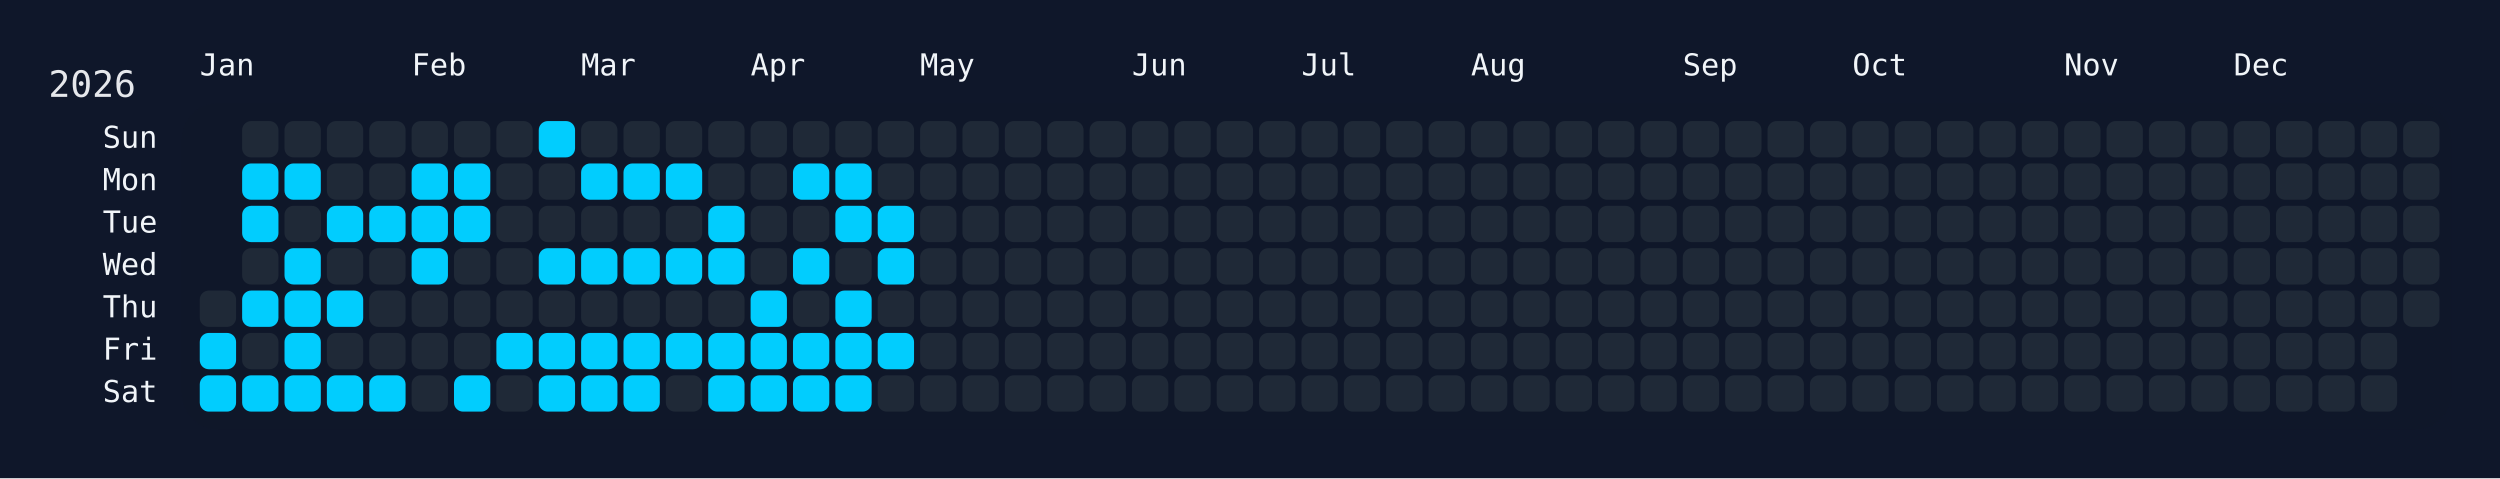
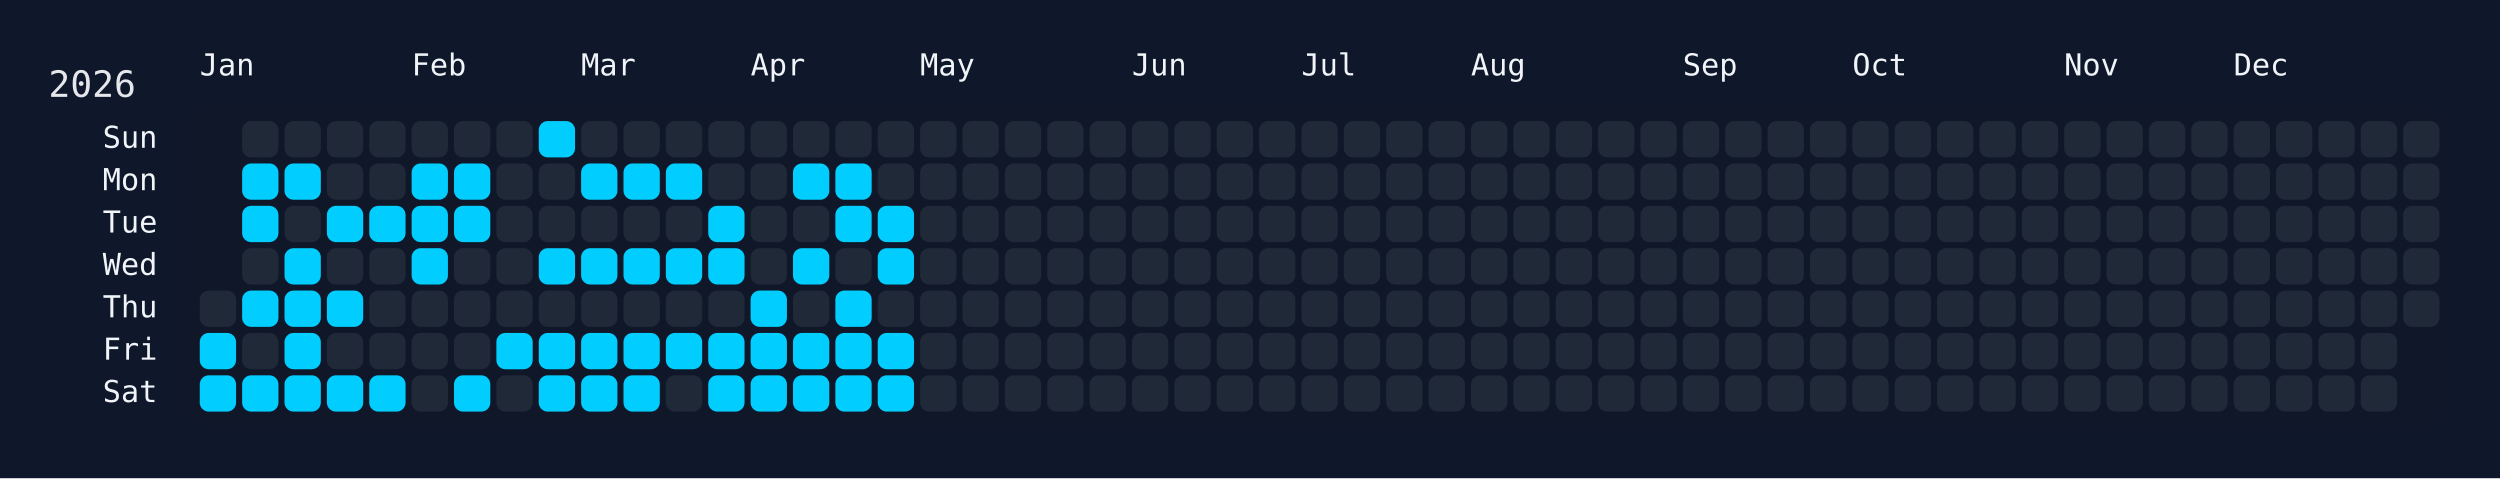
<svg xmlns="http://www.w3.org/2000/svg" width="826" height="158" viewBox="0 0 826 158">
  <rect width="826" height="158" fill="#0f172a" />
  <rect x="60" y="34" width="750" height="108" rx="12" ry="12" fill="rgba(15, 23, 42, 0.8)" />
  <text x="16" y="32" font-size="12" fill="#e5e7eb" font-family="JetBrains Mono, ui-monospace, SFMono-Regular, Menlo, Monaco, Consolas, monospace">2026</text>
  <text x="66" y="18" font-size="10" fill="#f1f5f9" font-family="JetBrains Mono, ui-monospace, SFMono-Regular, Menlo, Monaco, Consolas, monospace" dominant-baseline="hanging">Jan</text>
  <text x="136" y="18" font-size="10" fill="#f1f5f9" font-family="JetBrains Mono, ui-monospace, SFMono-Regular, Menlo, Monaco, Consolas, monospace" dominant-baseline="hanging">Feb</text>
  <text x="192" y="18" font-size="10" fill="#f1f5f9" font-family="JetBrains Mono, ui-monospace, SFMono-Regular, Menlo, Monaco, Consolas, monospace" dominant-baseline="hanging">Mar</text>
  <text x="248" y="18" font-size="10" fill="#f1f5f9" font-family="JetBrains Mono, ui-monospace, SFMono-Regular, Menlo, Monaco, Consolas, monospace" dominant-baseline="hanging">Apr</text>
  <text x="304" y="18" font-size="10" fill="#f1f5f9" font-family="JetBrains Mono, ui-monospace, SFMono-Regular, Menlo, Monaco, Consolas, monospace" dominant-baseline="hanging">May</text>
  <text x="374" y="18" font-size="10" fill="#f1f5f9" font-family="JetBrains Mono, ui-monospace, SFMono-Regular, Menlo, Monaco, Consolas, monospace" dominant-baseline="hanging">Jun</text>
  <text x="430" y="18" font-size="10" fill="#f1f5f9" font-family="JetBrains Mono, ui-monospace, SFMono-Regular, Menlo, Monaco, Consolas, monospace" dominant-baseline="hanging">Jul</text>
  <text x="486" y="18" font-size="10" fill="#f1f5f9" font-family="JetBrains Mono, ui-monospace, SFMono-Regular, Menlo, Monaco, Consolas, monospace" dominant-baseline="hanging">Aug</text>
  <text x="556" y="18" font-size="10" fill="#f1f5f9" font-family="JetBrains Mono, ui-monospace, SFMono-Regular, Menlo, Monaco, Consolas, monospace" dominant-baseline="hanging">Sep</text>
  <text x="612" y="18" font-size="10" fill="#f1f5f9" font-family="JetBrains Mono, ui-monospace, SFMono-Regular, Menlo, Monaco, Consolas, monospace" dominant-baseline="hanging">Oct</text>
  <text x="682" y="18" font-size="10" fill="#f1f5f9" font-family="JetBrains Mono, ui-monospace, SFMono-Regular, Menlo, Monaco, Consolas, monospace" dominant-baseline="hanging">Nov</text>
  <text x="738" y="18" font-size="10" fill="#f1f5f9" font-family="JetBrains Mono, ui-monospace, SFMono-Regular, Menlo, Monaco, Consolas, monospace" dominant-baseline="hanging">Dec</text>
  <text x="52" y="46.0" font-size="10" fill="#f1f5f9" font-family="JetBrains Mono, ui-monospace, SFMono-Regular, Menlo, Monaco, Consolas, monospace" text-anchor="end" dominant-baseline="middle">Sun</text>
  <text x="52" y="60.0" font-size="10" fill="#f1f5f9" font-family="JetBrains Mono, ui-monospace, SFMono-Regular, Menlo, Monaco, Consolas, monospace" text-anchor="end" dominant-baseline="middle">Mon</text>
  <text x="52" y="74.0" font-size="10" fill="#f1f5f9" font-family="JetBrains Mono, ui-monospace, SFMono-Regular, Menlo, Monaco, Consolas, monospace" text-anchor="end" dominant-baseline="middle">Tue</text>
  <text x="52" y="88.0" font-size="10" fill="#f1f5f9" font-family="JetBrains Mono, ui-monospace, SFMono-Regular, Menlo, Monaco, Consolas, monospace" text-anchor="end" dominant-baseline="middle">Wed</text>
  <text x="52" y="102.0" font-size="10" fill="#f1f5f9" font-family="JetBrains Mono, ui-monospace, SFMono-Regular, Menlo, Monaco, Consolas, monospace" text-anchor="end" dominant-baseline="middle">Thu</text>
  <text x="52" y="116.0" font-size="10" fill="#f1f5f9" font-family="JetBrains Mono, ui-monospace, SFMono-Regular, Menlo, Monaco, Consolas, monospace" text-anchor="end" dominant-baseline="middle">Fri</text>
  <text x="52" y="130.0" font-size="10" fill="#f1f5f9" font-family="JetBrains Mono, ui-monospace, SFMono-Regular, Menlo, Monaco, Consolas, monospace" text-anchor="end" dominant-baseline="middle">Sat</text>
  <g transform="translate(66,40)">
    <rect x="0" y="56" width="12" height="12" rx="3" ry="3" fill="#1f2937" data-date="2026-01-01" />
    <rect x="0" y="70" width="12" height="12" rx="3" ry="3" fill="#01cdfe" data-date="2026-01-02" />
    <rect x="0" y="84" width="12" height="12" rx="3" ry="3" fill="#01cdfe" data-date="2026-01-03" />
    <rect x="14" y="0" width="12" height="12" rx="3" ry="3" fill="#1f2937" data-date="2026-01-04" />
    <rect x="14" y="14" width="12" height="12" rx="3" ry="3" fill="#01cdfe" data-date="2026-01-05" />
    <rect x="14" y="28" width="12" height="12" rx="3" ry="3" fill="#01cdfe" data-date="2026-01-06" />
    <rect x="14" y="42" width="12" height="12" rx="3" ry="3" fill="#1f2937" data-date="2026-01-07" />
    <rect x="14" y="56" width="12" height="12" rx="3" ry="3" fill="#01cdfe" data-date="2026-01-08" />
    <rect x="14" y="70" width="12" height="12" rx="3" ry="3" fill="#1f2937" data-date="2026-01-09" />
    <rect x="14" y="84" width="12" height="12" rx="3" ry="3" fill="#01cdfe" data-date="2026-01-10" />
    <rect x="28" y="0" width="12" height="12" rx="3" ry="3" fill="#1f2937" data-date="2026-01-11" />
    <rect x="28" y="14" width="12" height="12" rx="3" ry="3" fill="#01cdfe" data-date="2026-01-12" />
    <rect x="28" y="28" width="12" height="12" rx="3" ry="3" fill="#1f2937" data-date="2026-01-13" />
    <rect x="28" y="42" width="12" height="12" rx="3" ry="3" fill="#01cdfe" data-date="2026-01-14" />
    <rect x="28" y="56" width="12" height="12" rx="3" ry="3" fill="#01cdfe" data-date="2026-01-15" />
    <rect x="28" y="70" width="12" height="12" rx="3" ry="3" fill="#01cdfe" data-date="2026-01-16" />
    <rect x="28" y="84" width="12" height="12" rx="3" ry="3" fill="#01cdfe" data-date="2026-01-17" />
    <rect x="42" y="0" width="12" height="12" rx="3" ry="3" fill="#1f2937" data-date="2026-01-18" />
    <rect x="42" y="14" width="12" height="12" rx="3" ry="3" fill="#1f2937" data-date="2026-01-19" />
    <rect x="42" y="28" width="12" height="12" rx="3" ry="3" fill="#01cdfe" data-date="2026-01-20" />
    <rect x="42" y="42" width="12" height="12" rx="3" ry="3" fill="#1f2937" data-date="2026-01-21" />
    <rect x="42" y="56" width="12" height="12" rx="3" ry="3" fill="#01cdfe" data-date="2026-01-22" />
    <rect x="42" y="70" width="12" height="12" rx="3" ry="3" fill="#1f2937" data-date="2026-01-23" />
    <rect x="42" y="84" width="12" height="12" rx="3" ry="3" fill="#01cdfe" data-date="2026-01-24" />
    <rect x="56" y="0" width="12" height="12" rx="3" ry="3" fill="#1f2937" data-date="2026-01-25" />
    <rect x="56" y="14" width="12" height="12" rx="3" ry="3" fill="#1f2937" data-date="2026-01-26" />
    <rect x="56" y="28" width="12" height="12" rx="3" ry="3" fill="#01cdfe" data-date="2026-01-27" />
    <rect x="56" y="42" width="12" height="12" rx="3" ry="3" fill="#1f2937" data-date="2026-01-28" />
    <rect x="56" y="56" width="12" height="12" rx="3" ry="3" fill="#1f2937" data-date="2026-01-29" />
    <rect x="56" y="70" width="12" height="12" rx="3" ry="3" fill="#1f2937" data-date="2026-01-30" />
    <rect x="56" y="84" width="12" height="12" rx="3" ry="3" fill="#01cdfe" data-date="2026-01-31" />
    <rect x="70" y="0" width="12" height="12" rx="3" ry="3" fill="#1f2937" data-date="2026-02-01" />
    <rect x="70" y="14" width="12" height="12" rx="3" ry="3" fill="#01cdfe" data-date="2026-02-02" />
    <rect x="70" y="28" width="12" height="12" rx="3" ry="3" fill="#01cdfe" data-date="2026-02-03" />
    <rect x="70" y="42" width="12" height="12" rx="3" ry="3" fill="#01cdfe" data-date="2026-02-04" />
    <rect x="70" y="56" width="12" height="12" rx="3" ry="3" fill="#1f2937" data-date="2026-02-05" />
    <rect x="70" y="70" width="12" height="12" rx="3" ry="3" fill="#1f2937" data-date="2026-02-06" />
    <rect x="70" y="84" width="12" height="12" rx="3" ry="3" fill="#1f2937" data-date="2026-02-07" />
    <rect x="84" y="0" width="12" height="12" rx="3" ry="3" fill="#1f2937" data-date="2026-02-08" />
    <rect x="84" y="14" width="12" height="12" rx="3" ry="3" fill="#01cdfe" data-date="2026-02-09" />
    <rect x="84" y="28" width="12" height="12" rx="3" ry="3" fill="#01cdfe" data-date="2026-02-10" />
    <rect x="84" y="42" width="12" height="12" rx="3" ry="3" fill="#1f2937" data-date="2026-02-11" />
    <rect x="84" y="56" width="12" height="12" rx="3" ry="3" fill="#1f2937" data-date="2026-02-12" />
    <rect x="84" y="70" width="12" height="12" rx="3" ry="3" fill="#1f2937" data-date="2026-02-13" />
    <rect x="84" y="84" width="12" height="12" rx="3" ry="3" fill="#01cdfe" data-date="2026-02-14" />
    <rect x="98" y="0" width="12" height="12" rx="3" ry="3" fill="#1f2937" data-date="2026-02-15" />
    <rect x="98" y="14" width="12" height="12" rx="3" ry="3" fill="#1f2937" data-date="2026-02-16" />
    <rect x="98" y="28" width="12" height="12" rx="3" ry="3" fill="#1f2937" data-date="2026-02-17" />
    <rect x="98" y="42" width="12" height="12" rx="3" ry="3" fill="#1f2937" data-date="2026-02-18" />
    <rect x="98" y="56" width="12" height="12" rx="3" ry="3" fill="#1f2937" data-date="2026-02-19" />
    <rect x="98" y="70" width="12" height="12" rx="3" ry="3" fill="#01cdfe" data-date="2026-02-20" />
    <rect x="98" y="84" width="12" height="12" rx="3" ry="3" fill="#1f2937" data-date="2026-02-21" />
    <rect x="112" y="0" width="12" height="12" rx="3" ry="3" fill="#01cdfe" data-date="2026-02-22" />
    <rect x="112" y="14" width="12" height="12" rx="3" ry="3" fill="#1f2937" data-date="2026-02-23" />
    <rect x="112" y="28" width="12" height="12" rx="3" ry="3" fill="#1f2937" data-date="2026-02-24" />
    <rect x="112" y="42" width="12" height="12" rx="3" ry="3" fill="#01cdfe" data-date="2026-02-25" />
    <rect x="112" y="56" width="12" height="12" rx="3" ry="3" fill="#1f2937" data-date="2026-02-26" />
    <rect x="112" y="70" width="12" height="12" rx="3" ry="3" fill="#01cdfe" data-date="2026-02-27" />
    <rect x="112" y="84" width="12" height="12" rx="3" ry="3" fill="#01cdfe" data-date="2026-02-28" />
    <rect x="126" y="0" width="12" height="12" rx="3" ry="3" fill="#1f2937" data-date="2026-03-01" />
    <rect x="126" y="14" width="12" height="12" rx="3" ry="3" fill="#01cdfe" data-date="2026-03-02" />
    <rect x="126" y="28" width="12" height="12" rx="3" ry="3" fill="#1f2937" data-date="2026-03-03" />
    <rect x="126" y="42" width="12" height="12" rx="3" ry="3" fill="#01cdfe" data-date="2026-03-04" />
    <rect x="126" y="56" width="12" height="12" rx="3" ry="3" fill="#1f2937" data-date="2026-03-05" />
    <rect x="126" y="70" width="12" height="12" rx="3" ry="3" fill="#01cdfe" data-date="2026-03-06" />
    <rect x="126" y="84" width="12" height="12" rx="3" ry="3" fill="#01cdfe" data-date="2026-03-07" />
    <rect x="140" y="0" width="12" height="12" rx="3" ry="3" fill="#1f2937" data-date="2026-03-08" />
    <rect x="140" y="14" width="12" height="12" rx="3" ry="3" fill="#01cdfe" data-date="2026-03-09" />
    <rect x="140" y="28" width="12" height="12" rx="3" ry="3" fill="#1f2937" data-date="2026-03-10" />
    <rect x="140" y="42" width="12" height="12" rx="3" ry="3" fill="#01cdfe" data-date="2026-03-11" />
    <rect x="140" y="56" width="12" height="12" rx="3" ry="3" fill="#1f2937" data-date="2026-03-12" />
    <rect x="140" y="70" width="12" height="12" rx="3" ry="3" fill="#01cdfe" data-date="2026-03-13" />
    <rect x="140" y="84" width="12" height="12" rx="3" ry="3" fill="#01cdfe" data-date="2026-03-14" />
    <rect x="154" y="0" width="12" height="12" rx="3" ry="3" fill="#1f2937" data-date="2026-03-15" />
    <rect x="154" y="14" width="12" height="12" rx="3" ry="3" fill="#01cdfe" data-date="2026-03-16" />
    <rect x="154" y="28" width="12" height="12" rx="3" ry="3" fill="#1f2937" data-date="2026-03-17" />
    <rect x="154" y="42" width="12" height="12" rx="3" ry="3" fill="#01cdfe" data-date="2026-03-18" />
    <rect x="154" y="56" width="12" height="12" rx="3" ry="3" fill="#1f2937" data-date="2026-03-19" />
    <rect x="154" y="70" width="12" height="12" rx="3" ry="3" fill="#01cdfe" data-date="2026-03-20" />
    <rect x="154" y="84" width="12" height="12" rx="3" ry="3" fill="#1f2937" data-date="2026-03-21" />
    <rect x="168" y="0" width="12" height="12" rx="3" ry="3" fill="#1f2937" data-date="2026-03-22" />
    <rect x="168" y="14" width="12" height="12" rx="3" ry="3" fill="#1f2937" data-date="2026-03-23" />
    <rect x="168" y="28" width="12" height="12" rx="3" ry="3" fill="#01cdfe" data-date="2026-03-24" />
    <rect x="168" y="42" width="12" height="12" rx="3" ry="3" fill="#01cdfe" data-date="2026-03-25" />
    <rect x="168" y="56" width="12" height="12" rx="3" ry="3" fill="#1f2937" data-date="2026-03-26" />
    <rect x="168" y="70" width="12" height="12" rx="3" ry="3" fill="#01cdfe" data-date="2026-03-27" />
    <rect x="168" y="84" width="12" height="12" rx="3" ry="3" fill="#01cdfe" data-date="2026-03-28" />
    <rect x="182" y="0" width="12" height="12" rx="3" ry="3" fill="#1f2937" data-date="2026-03-29" />
    <rect x="182" y="14" width="12" height="12" rx="3" ry="3" fill="#1f2937" data-date="2026-03-30" />
    <rect x="182" y="28" width="12" height="12" rx="3" ry="3" fill="#1f2937" data-date="2026-03-31" />
    <rect x="182" y="42" width="12" height="12" rx="3" ry="3" fill="#1f2937" data-date="2026-04-01" />
    <rect x="182" y="56" width="12" height="12" rx="3" ry="3" fill="#01cdfe" data-date="2026-04-02" />
    <rect x="182" y="70" width="12" height="12" rx="3" ry="3" fill="#01cdfe" data-date="2026-04-03" />
    <rect x="182" y="84" width="12" height="12" rx="3" ry="3" fill="#01cdfe" data-date="2026-04-04" />
    <rect x="196" y="0" width="12" height="12" rx="3" ry="3" fill="#1f2937" data-date="2026-04-05" />
    <rect x="196" y="14" width="12" height="12" rx="3" ry="3" fill="#01cdfe" data-date="2026-04-06" />
    <rect x="196" y="28" width="12" height="12" rx="3" ry="3" fill="#1f2937" data-date="2026-04-07" />
    <rect x="196" y="42" width="12" height="12" rx="3" ry="3" fill="#01cdfe" data-date="2026-04-08" />
    <rect x="196" y="56" width="12" height="12" rx="3" ry="3" fill="#1f2937" data-date="2026-04-09" />
    <rect x="196" y="70" width="12" height="12" rx="3" ry="3" fill="#01cdfe" data-date="2026-04-10" />
    <rect x="196" y="84" width="12" height="12" rx="3" ry="3" fill="#01cdfe" data-date="2026-04-11" />
    <rect x="210" y="0" width="12" height="12" rx="3" ry="3" fill="#1f2937" data-date="2026-04-12" />
    <rect x="210" y="14" width="12" height="12" rx="3" ry="3" fill="#01cdfe" data-date="2026-04-13" />
    <rect x="210" y="28" width="12" height="12" rx="3" ry="3" fill="#01cdfe" data-date="2026-04-14" />
    <rect x="210" y="42" width="12" height="12" rx="3" ry="3" fill="#1f2937" data-date="2026-04-15" />
    <rect x="210" y="56" width="12" height="12" rx="3" ry="3" fill="#01cdfe" data-date="2026-04-16" />
    <rect x="210" y="70" width="12" height="12" rx="3" ry="3" fill="#01cdfe" data-date="2026-04-17" />
    <rect x="210" y="84" width="12" height="12" rx="3" ry="3" fill="#01cdfe" data-date="2026-04-18" />
    <rect x="224" y="0" width="12" height="12" rx="3" ry="3" fill="#1f2937" data-date="2026-04-19" />
    <rect x="224" y="14" width="12" height="12" rx="3" ry="3" fill="#1f2937" data-date="2026-04-20" />
    <rect x="224" y="28" width="12" height="12" rx="3" ry="3" fill="#01cdfe" data-date="2026-04-21" />
    <rect x="224" y="42" width="12" height="12" rx="3" ry="3" fill="#01cdfe" data-date="2026-04-22" />
    <rect x="224" y="56" width="12" height="12" rx="3" ry="3" fill="#1f2937" data-date="2026-04-23" />
    <rect x="224" y="70" width="12" height="12" rx="3" ry="3" fill="#01cdfe" data-date="2026-04-24" />
-     <rect x="224" y="84" width="12" height="12" rx="3" ry="3" fill="#1f2937" data-date="2026-04-25" />
+     <rect x="224" y="84" width="12" height="12" rx="3" ry="3" fill="#01cdfe" data-date="2026-04-25" />
    <rect x="238" y="0" width="12" height="12" rx="3" ry="3" fill="#1f2937" data-date="2026-04-26" />
    <rect x="238" y="14" width="12" height="12" rx="3" ry="3" fill="#1f2937" data-date="2026-04-27" />
    <rect x="238" y="28" width="12" height="12" rx="3" ry="3" fill="#1f2937" data-date="2026-04-28" />
    <rect x="238" y="42" width="12" height="12" rx="3" ry="3" fill="#1f2937" data-date="2026-04-29" />
    <rect x="238" y="56" width="12" height="12" rx="3" ry="3" fill="#1f2937" data-date="2026-04-30" />
    <rect x="238" y="70" width="12" height="12" rx="3" ry="3" fill="#1f2937" data-date="2026-05-01" />
    <rect x="238" y="84" width="12" height="12" rx="3" ry="3" fill="#1f2937" data-date="2026-05-02" />
    <rect x="252" y="0" width="12" height="12" rx="3" ry="3" fill="#1f2937" data-date="2026-05-03" />
    <rect x="252" y="14" width="12" height="12" rx="3" ry="3" fill="#1f2937" data-date="2026-05-04" />
    <rect x="252" y="28" width="12" height="12" rx="3" ry="3" fill="#1f2937" data-date="2026-05-05" />
    <rect x="252" y="42" width="12" height="12" rx="3" ry="3" fill="#1f2937" data-date="2026-05-06" />
    <rect x="252" y="56" width="12" height="12" rx="3" ry="3" fill="#1f2937" data-date="2026-05-07" />
    <rect x="252" y="70" width="12" height="12" rx="3" ry="3" fill="#1f2937" data-date="2026-05-08" />
    <rect x="252" y="84" width="12" height="12" rx="3" ry="3" fill="#1f2937" data-date="2026-05-09" />
    <rect x="266" y="0" width="12" height="12" rx="3" ry="3" fill="#1f2937" data-date="2026-05-10" />
    <rect x="266" y="14" width="12" height="12" rx="3" ry="3" fill="#1f2937" data-date="2026-05-11" />
    <rect x="266" y="28" width="12" height="12" rx="3" ry="3" fill="#1f2937" data-date="2026-05-12" />
    <rect x="266" y="42" width="12" height="12" rx="3" ry="3" fill="#1f2937" data-date="2026-05-13" />
    <rect x="266" y="56" width="12" height="12" rx="3" ry="3" fill="#1f2937" data-date="2026-05-14" />
    <rect x="266" y="70" width="12" height="12" rx="3" ry="3" fill="#1f2937" data-date="2026-05-15" />
    <rect x="266" y="84" width="12" height="12" rx="3" ry="3" fill="#1f2937" data-date="2026-05-16" />
    <rect x="280" y="0" width="12" height="12" rx="3" ry="3" fill="#1f2937" data-date="2026-05-17" />
    <rect x="280" y="14" width="12" height="12" rx="3" ry="3" fill="#1f2937" data-date="2026-05-18" />
    <rect x="280" y="28" width="12" height="12" rx="3" ry="3" fill="#1f2937" data-date="2026-05-19" />
    <rect x="280" y="42" width="12" height="12" rx="3" ry="3" fill="#1f2937" data-date="2026-05-20" />
    <rect x="280" y="56" width="12" height="12" rx="3" ry="3" fill="#1f2937" data-date="2026-05-21" />
    <rect x="280" y="70" width="12" height="12" rx="3" ry="3" fill="#1f2937" data-date="2026-05-22" />
    <rect x="280" y="84" width="12" height="12" rx="3" ry="3" fill="#1f2937" data-date="2026-05-23" />
    <rect x="294" y="0" width="12" height="12" rx="3" ry="3" fill="#1f2937" data-date="2026-05-24" />
    <rect x="294" y="14" width="12" height="12" rx="3" ry="3" fill="#1f2937" data-date="2026-05-25" />
    <rect x="294" y="28" width="12" height="12" rx="3" ry="3" fill="#1f2937" data-date="2026-05-26" />
    <rect x="294" y="42" width="12" height="12" rx="3" ry="3" fill="#1f2937" data-date="2026-05-27" />
    <rect x="294" y="56" width="12" height="12" rx="3" ry="3" fill="#1f2937" data-date="2026-05-28" />
    <rect x="294" y="70" width="12" height="12" rx="3" ry="3" fill="#1f2937" data-date="2026-05-29" />
    <rect x="294" y="84" width="12" height="12" rx="3" ry="3" fill="#1f2937" data-date="2026-05-30" />
    <rect x="308" y="0" width="12" height="12" rx="3" ry="3" fill="#1f2937" data-date="2026-05-31" />
    <rect x="308" y="14" width="12" height="12" rx="3" ry="3" fill="#1f2937" data-date="2026-06-01" />
    <rect x="308" y="28" width="12" height="12" rx="3" ry="3" fill="#1f2937" data-date="2026-06-02" />
    <rect x="308" y="42" width="12" height="12" rx="3" ry="3" fill="#1f2937" data-date="2026-06-03" />
    <rect x="308" y="56" width="12" height="12" rx="3" ry="3" fill="#1f2937" data-date="2026-06-04" />
    <rect x="308" y="70" width="12" height="12" rx="3" ry="3" fill="#1f2937" data-date="2026-06-05" />
    <rect x="308" y="84" width="12" height="12" rx="3" ry="3" fill="#1f2937" data-date="2026-06-06" />
    <rect x="322" y="0" width="12" height="12" rx="3" ry="3" fill="#1f2937" data-date="2026-06-07" />
    <rect x="322" y="14" width="12" height="12" rx="3" ry="3" fill="#1f2937" data-date="2026-06-08" />
    <rect x="322" y="28" width="12" height="12" rx="3" ry="3" fill="#1f2937" data-date="2026-06-09" />
    <rect x="322" y="42" width="12" height="12" rx="3" ry="3" fill="#1f2937" data-date="2026-06-10" />
    <rect x="322" y="56" width="12" height="12" rx="3" ry="3" fill="#1f2937" data-date="2026-06-11" />
    <rect x="322" y="70" width="12" height="12" rx="3" ry="3" fill="#1f2937" data-date="2026-06-12" />
    <rect x="322" y="84" width="12" height="12" rx="3" ry="3" fill="#1f2937" data-date="2026-06-13" />
    <rect x="336" y="0" width="12" height="12" rx="3" ry="3" fill="#1f2937" data-date="2026-06-14" />
    <rect x="336" y="14" width="12" height="12" rx="3" ry="3" fill="#1f2937" data-date="2026-06-15" />
    <rect x="336" y="28" width="12" height="12" rx="3" ry="3" fill="#1f2937" data-date="2026-06-16" />
    <rect x="336" y="42" width="12" height="12" rx="3" ry="3" fill="#1f2937" data-date="2026-06-17" />
    <rect x="336" y="56" width="12" height="12" rx="3" ry="3" fill="#1f2937" data-date="2026-06-18" />
    <rect x="336" y="70" width="12" height="12" rx="3" ry="3" fill="#1f2937" data-date="2026-06-19" />
    <rect x="336" y="84" width="12" height="12" rx="3" ry="3" fill="#1f2937" data-date="2026-06-20" />
    <rect x="350" y="0" width="12" height="12" rx="3" ry="3" fill="#1f2937" data-date="2026-06-21" />
    <rect x="350" y="14" width="12" height="12" rx="3" ry="3" fill="#1f2937" data-date="2026-06-22" />
    <rect x="350" y="28" width="12" height="12" rx="3" ry="3" fill="#1f2937" data-date="2026-06-23" />
    <rect x="350" y="42" width="12" height="12" rx="3" ry="3" fill="#1f2937" data-date="2026-06-24" />
    <rect x="350" y="56" width="12" height="12" rx="3" ry="3" fill="#1f2937" data-date="2026-06-25" />
    <rect x="350" y="70" width="12" height="12" rx="3" ry="3" fill="#1f2937" data-date="2026-06-26" />
    <rect x="350" y="84" width="12" height="12" rx="3" ry="3" fill="#1f2937" data-date="2026-06-27" />
    <rect x="364" y="0" width="12" height="12" rx="3" ry="3" fill="#1f2937" data-date="2026-06-28" />
    <rect x="364" y="14" width="12" height="12" rx="3" ry="3" fill="#1f2937" data-date="2026-06-29" />
    <rect x="364" y="28" width="12" height="12" rx="3" ry="3" fill="#1f2937" data-date="2026-06-30" />
    <rect x="364" y="42" width="12" height="12" rx="3" ry="3" fill="#1f2937" data-date="2026-07-01" />
    <rect x="364" y="56" width="12" height="12" rx="3" ry="3" fill="#1f2937" data-date="2026-07-02" />
    <rect x="364" y="70" width="12" height="12" rx="3" ry="3" fill="#1f2937" data-date="2026-07-03" />
    <rect x="364" y="84" width="12" height="12" rx="3" ry="3" fill="#1f2937" data-date="2026-07-04" />
    <rect x="378" y="0" width="12" height="12" rx="3" ry="3" fill="#1f2937" data-date="2026-07-05" />
    <rect x="378" y="14" width="12" height="12" rx="3" ry="3" fill="#1f2937" data-date="2026-07-06" />
    <rect x="378" y="28" width="12" height="12" rx="3" ry="3" fill="#1f2937" data-date="2026-07-07" />
    <rect x="378" y="42" width="12" height="12" rx="3" ry="3" fill="#1f2937" data-date="2026-07-08" />
    <rect x="378" y="56" width="12" height="12" rx="3" ry="3" fill="#1f2937" data-date="2026-07-09" />
    <rect x="378" y="70" width="12" height="12" rx="3" ry="3" fill="#1f2937" data-date="2026-07-10" />
    <rect x="378" y="84" width="12" height="12" rx="3" ry="3" fill="#1f2937" data-date="2026-07-11" />
    <rect x="392" y="0" width="12" height="12" rx="3" ry="3" fill="#1f2937" data-date="2026-07-12" />
    <rect x="392" y="14" width="12" height="12" rx="3" ry="3" fill="#1f2937" data-date="2026-07-13" />
    <rect x="392" y="28" width="12" height="12" rx="3" ry="3" fill="#1f2937" data-date="2026-07-14" />
    <rect x="392" y="42" width="12" height="12" rx="3" ry="3" fill="#1f2937" data-date="2026-07-15" />
    <rect x="392" y="56" width="12" height="12" rx="3" ry="3" fill="#1f2937" data-date="2026-07-16" />
    <rect x="392" y="70" width="12" height="12" rx="3" ry="3" fill="#1f2937" data-date="2026-07-17" />
    <rect x="392" y="84" width="12" height="12" rx="3" ry="3" fill="#1f2937" data-date="2026-07-18" />
    <rect x="406" y="0" width="12" height="12" rx="3" ry="3" fill="#1f2937" data-date="2026-07-19" />
    <rect x="406" y="14" width="12" height="12" rx="3" ry="3" fill="#1f2937" data-date="2026-07-20" />
    <rect x="406" y="28" width="12" height="12" rx="3" ry="3" fill="#1f2937" data-date="2026-07-21" />
    <rect x="406" y="42" width="12" height="12" rx="3" ry="3" fill="#1f2937" data-date="2026-07-22" />
    <rect x="406" y="56" width="12" height="12" rx="3" ry="3" fill="#1f2937" data-date="2026-07-23" />
    <rect x="406" y="70" width="12" height="12" rx="3" ry="3" fill="#1f2937" data-date="2026-07-24" />
    <rect x="406" y="84" width="12" height="12" rx="3" ry="3" fill="#1f2937" data-date="2026-07-25" />
    <rect x="420" y="0" width="12" height="12" rx="3" ry="3" fill="#1f2937" data-date="2026-07-26" />
    <rect x="420" y="14" width="12" height="12" rx="3" ry="3" fill="#1f2937" data-date="2026-07-27" />
    <rect x="420" y="28" width="12" height="12" rx="3" ry="3" fill="#1f2937" data-date="2026-07-28" />
    <rect x="420" y="42" width="12" height="12" rx="3" ry="3" fill="#1f2937" data-date="2026-07-29" />
    <rect x="420" y="56" width="12" height="12" rx="3" ry="3" fill="#1f2937" data-date="2026-07-30" />
    <rect x="420" y="70" width="12" height="12" rx="3" ry="3" fill="#1f2937" data-date="2026-07-31" />
    <rect x="420" y="84" width="12" height="12" rx="3" ry="3" fill="#1f2937" data-date="2026-08-01" />
    <rect x="434" y="0" width="12" height="12" rx="3" ry="3" fill="#1f2937" data-date="2026-08-02" />
    <rect x="434" y="14" width="12" height="12" rx="3" ry="3" fill="#1f2937" data-date="2026-08-03" />
    <rect x="434" y="28" width="12" height="12" rx="3" ry="3" fill="#1f2937" data-date="2026-08-04" />
    <rect x="434" y="42" width="12" height="12" rx="3" ry="3" fill="#1f2937" data-date="2026-08-05" />
    <rect x="434" y="56" width="12" height="12" rx="3" ry="3" fill="#1f2937" data-date="2026-08-06" />
    <rect x="434" y="70" width="12" height="12" rx="3" ry="3" fill="#1f2937" data-date="2026-08-07" />
    <rect x="434" y="84" width="12" height="12" rx="3" ry="3" fill="#1f2937" data-date="2026-08-08" />
    <rect x="448" y="0" width="12" height="12" rx="3" ry="3" fill="#1f2937" data-date="2026-08-09" />
    <rect x="448" y="14" width="12" height="12" rx="3" ry="3" fill="#1f2937" data-date="2026-08-10" />
    <rect x="448" y="28" width="12" height="12" rx="3" ry="3" fill="#1f2937" data-date="2026-08-11" />
    <rect x="448" y="42" width="12" height="12" rx="3" ry="3" fill="#1f2937" data-date="2026-08-12" />
    <rect x="448" y="56" width="12" height="12" rx="3" ry="3" fill="#1f2937" data-date="2026-08-13" />
    <rect x="448" y="70" width="12" height="12" rx="3" ry="3" fill="#1f2937" data-date="2026-08-14" />
    <rect x="448" y="84" width="12" height="12" rx="3" ry="3" fill="#1f2937" data-date="2026-08-15" />
    <rect x="462" y="0" width="12" height="12" rx="3" ry="3" fill="#1f2937" data-date="2026-08-16" />
    <rect x="462" y="14" width="12" height="12" rx="3" ry="3" fill="#1f2937" data-date="2026-08-17" />
    <rect x="462" y="28" width="12" height="12" rx="3" ry="3" fill="#1f2937" data-date="2026-08-18" />
    <rect x="462" y="42" width="12" height="12" rx="3" ry="3" fill="#1f2937" data-date="2026-08-19" />
    <rect x="462" y="56" width="12" height="12" rx="3" ry="3" fill="#1f2937" data-date="2026-08-20" />
    <rect x="462" y="70" width="12" height="12" rx="3" ry="3" fill="#1f2937" data-date="2026-08-21" />
    <rect x="462" y="84" width="12" height="12" rx="3" ry="3" fill="#1f2937" data-date="2026-08-22" />
    <rect x="476" y="0" width="12" height="12" rx="3" ry="3" fill="#1f2937" data-date="2026-08-23" />
    <rect x="476" y="14" width="12" height="12" rx="3" ry="3" fill="#1f2937" data-date="2026-08-24" />
    <rect x="476" y="28" width="12" height="12" rx="3" ry="3" fill="#1f2937" data-date="2026-08-25" />
    <rect x="476" y="42" width="12" height="12" rx="3" ry="3" fill="#1f2937" data-date="2026-08-26" />
    <rect x="476" y="56" width="12" height="12" rx="3" ry="3" fill="#1f2937" data-date="2026-08-27" />
    <rect x="476" y="70" width="12" height="12" rx="3" ry="3" fill="#1f2937" data-date="2026-08-28" />
    <rect x="476" y="84" width="12" height="12" rx="3" ry="3" fill="#1f2937" data-date="2026-08-29" />
    <rect x="490" y="0" width="12" height="12" rx="3" ry="3" fill="#1f2937" data-date="2026-08-30" />
    <rect x="490" y="14" width="12" height="12" rx="3" ry="3" fill="#1f2937" data-date="2026-08-31" />
    <rect x="490" y="28" width="12" height="12" rx="3" ry="3" fill="#1f2937" data-date="2026-09-01" />
    <rect x="490" y="42" width="12" height="12" rx="3" ry="3" fill="#1f2937" data-date="2026-09-02" />
    <rect x="490" y="56" width="12" height="12" rx="3" ry="3" fill="#1f2937" data-date="2026-09-03" />
    <rect x="490" y="70" width="12" height="12" rx="3" ry="3" fill="#1f2937" data-date="2026-09-04" />
    <rect x="490" y="84" width="12" height="12" rx="3" ry="3" fill="#1f2937" data-date="2026-09-05" />
    <rect x="504" y="0" width="12" height="12" rx="3" ry="3" fill="#1f2937" data-date="2026-09-06" />
    <rect x="504" y="14" width="12" height="12" rx="3" ry="3" fill="#1f2937" data-date="2026-09-07" />
    <rect x="504" y="28" width="12" height="12" rx="3" ry="3" fill="#1f2937" data-date="2026-09-08" />
    <rect x="504" y="42" width="12" height="12" rx="3" ry="3" fill="#1f2937" data-date="2026-09-09" />
    <rect x="504" y="56" width="12" height="12" rx="3" ry="3" fill="#1f2937" data-date="2026-09-10" />
    <rect x="504" y="70" width="12" height="12" rx="3" ry="3" fill="#1f2937" data-date="2026-09-11" />
    <rect x="504" y="84" width="12" height="12" rx="3" ry="3" fill="#1f2937" data-date="2026-09-12" />
    <rect x="518" y="0" width="12" height="12" rx="3" ry="3" fill="#1f2937" data-date="2026-09-13" />
    <rect x="518" y="14" width="12" height="12" rx="3" ry="3" fill="#1f2937" data-date="2026-09-14" />
    <rect x="518" y="28" width="12" height="12" rx="3" ry="3" fill="#1f2937" data-date="2026-09-15" />
    <rect x="518" y="42" width="12" height="12" rx="3" ry="3" fill="#1f2937" data-date="2026-09-16" />
    <rect x="518" y="56" width="12" height="12" rx="3" ry="3" fill="#1f2937" data-date="2026-09-17" />
    <rect x="518" y="70" width="12" height="12" rx="3" ry="3" fill="#1f2937" data-date="2026-09-18" />
    <rect x="518" y="84" width="12" height="12" rx="3" ry="3" fill="#1f2937" data-date="2026-09-19" />
    <rect x="532" y="0" width="12" height="12" rx="3" ry="3" fill="#1f2937" data-date="2026-09-20" />
    <rect x="532" y="14" width="12" height="12" rx="3" ry="3" fill="#1f2937" data-date="2026-09-21" />
    <rect x="532" y="28" width="12" height="12" rx="3" ry="3" fill="#1f2937" data-date="2026-09-22" />
    <rect x="532" y="42" width="12" height="12" rx="3" ry="3" fill="#1f2937" data-date="2026-09-23" />
    <rect x="532" y="56" width="12" height="12" rx="3" ry="3" fill="#1f2937" data-date="2026-09-24" />
    <rect x="532" y="70" width="12" height="12" rx="3" ry="3" fill="#1f2937" data-date="2026-09-25" />
    <rect x="532" y="84" width="12" height="12" rx="3" ry="3" fill="#1f2937" data-date="2026-09-26" />
    <rect x="546" y="0" width="12" height="12" rx="3" ry="3" fill="#1f2937" data-date="2026-09-27" />
    <rect x="546" y="14" width="12" height="12" rx="3" ry="3" fill="#1f2937" data-date="2026-09-28" />
    <rect x="546" y="28" width="12" height="12" rx="3" ry="3" fill="#1f2937" data-date="2026-09-29" />
    <rect x="546" y="42" width="12" height="12" rx="3" ry="3" fill="#1f2937" data-date="2026-09-30" />
    <rect x="546" y="56" width="12" height="12" rx="3" ry="3" fill="#1f2937" data-date="2026-10-01" />
    <rect x="546" y="70" width="12" height="12" rx="3" ry="3" fill="#1f2937" data-date="2026-10-02" />
    <rect x="546" y="84" width="12" height="12" rx="3" ry="3" fill="#1f2937" data-date="2026-10-03" />
    <rect x="560" y="0" width="12" height="12" rx="3" ry="3" fill="#1f2937" data-date="2026-10-04" />
    <rect x="560" y="14" width="12" height="12" rx="3" ry="3" fill="#1f2937" data-date="2026-10-05" />
    <rect x="560" y="28" width="12" height="12" rx="3" ry="3" fill="#1f2937" data-date="2026-10-06" />
    <rect x="560" y="42" width="12" height="12" rx="3" ry="3" fill="#1f2937" data-date="2026-10-07" />
    <rect x="560" y="56" width="12" height="12" rx="3" ry="3" fill="#1f2937" data-date="2026-10-08" />
    <rect x="560" y="70" width="12" height="12" rx="3" ry="3" fill="#1f2937" data-date="2026-10-09" />
    <rect x="560" y="84" width="12" height="12" rx="3" ry="3" fill="#1f2937" data-date="2026-10-10" />
    <rect x="574" y="0" width="12" height="12" rx="3" ry="3" fill="#1f2937" data-date="2026-10-11" />
    <rect x="574" y="14" width="12" height="12" rx="3" ry="3" fill="#1f2937" data-date="2026-10-12" />
    <rect x="574" y="28" width="12" height="12" rx="3" ry="3" fill="#1f2937" data-date="2026-10-13" />
    <rect x="574" y="42" width="12" height="12" rx="3" ry="3" fill="#1f2937" data-date="2026-10-14" />
    <rect x="574" y="56" width="12" height="12" rx="3" ry="3" fill="#1f2937" data-date="2026-10-15" />
    <rect x="574" y="70" width="12" height="12" rx="3" ry="3" fill="#1f2937" data-date="2026-10-16" />
    <rect x="574" y="84" width="12" height="12" rx="3" ry="3" fill="#1f2937" data-date="2026-10-17" />
    <rect x="588" y="0" width="12" height="12" rx="3" ry="3" fill="#1f2937" data-date="2026-10-18" />
    <rect x="588" y="14" width="12" height="12" rx="3" ry="3" fill="#1f2937" data-date="2026-10-19" />
    <rect x="588" y="28" width="12" height="12" rx="3" ry="3" fill="#1f2937" data-date="2026-10-20" />
    <rect x="588" y="42" width="12" height="12" rx="3" ry="3" fill="#1f2937" data-date="2026-10-21" />
    <rect x="588" y="56" width="12" height="12" rx="3" ry="3" fill="#1f2937" data-date="2026-10-22" />
    <rect x="588" y="70" width="12" height="12" rx="3" ry="3" fill="#1f2937" data-date="2026-10-23" />
    <rect x="588" y="84" width="12" height="12" rx="3" ry="3" fill="#1f2937" data-date="2026-10-24" />
    <rect x="602" y="0" width="12" height="12" rx="3" ry="3" fill="#1f2937" data-date="2026-10-25" />
    <rect x="602" y="14" width="12" height="12" rx="3" ry="3" fill="#1f2937" data-date="2026-10-26" />
    <rect x="602" y="28" width="12" height="12" rx="3" ry="3" fill="#1f2937" data-date="2026-10-27" />
    <rect x="602" y="42" width="12" height="12" rx="3" ry="3" fill="#1f2937" data-date="2026-10-28" />
    <rect x="602" y="56" width="12" height="12" rx="3" ry="3" fill="#1f2937" data-date="2026-10-29" />
    <rect x="602" y="70" width="12" height="12" rx="3" ry="3" fill="#1f2937" data-date="2026-10-30" />
    <rect x="602" y="84" width="12" height="12" rx="3" ry="3" fill="#1f2937" data-date="2026-10-31" />
    <rect x="616" y="0" width="12" height="12" rx="3" ry="3" fill="#1f2937" data-date="2026-11-01" />
    <rect x="616" y="14" width="12" height="12" rx="3" ry="3" fill="#1f2937" data-date="2026-11-02" />
    <rect x="616" y="28" width="12" height="12" rx="3" ry="3" fill="#1f2937" data-date="2026-11-03" />
    <rect x="616" y="42" width="12" height="12" rx="3" ry="3" fill="#1f2937" data-date="2026-11-04" />
    <rect x="616" y="56" width="12" height="12" rx="3" ry="3" fill="#1f2937" data-date="2026-11-05" />
    <rect x="616" y="70" width="12" height="12" rx="3" ry="3" fill="#1f2937" data-date="2026-11-06" />
    <rect x="616" y="84" width="12" height="12" rx="3" ry="3" fill="#1f2937" data-date="2026-11-07" />
    <rect x="630" y="0" width="12" height="12" rx="3" ry="3" fill="#1f2937" data-date="2026-11-08" />
    <rect x="630" y="14" width="12" height="12" rx="3" ry="3" fill="#1f2937" data-date="2026-11-09" />
    <rect x="630" y="28" width="12" height="12" rx="3" ry="3" fill="#1f2937" data-date="2026-11-10" />
    <rect x="630" y="42" width="12" height="12" rx="3" ry="3" fill="#1f2937" data-date="2026-11-11" />
    <rect x="630" y="56" width="12" height="12" rx="3" ry="3" fill="#1f2937" data-date="2026-11-12" />
    <rect x="630" y="70" width="12" height="12" rx="3" ry="3" fill="#1f2937" data-date="2026-11-13" />
    <rect x="630" y="84" width="12" height="12" rx="3" ry="3" fill="#1f2937" data-date="2026-11-14" />
    <rect x="644" y="0" width="12" height="12" rx="3" ry="3" fill="#1f2937" data-date="2026-11-15" />
    <rect x="644" y="14" width="12" height="12" rx="3" ry="3" fill="#1f2937" data-date="2026-11-16" />
    <rect x="644" y="28" width="12" height="12" rx="3" ry="3" fill="#1f2937" data-date="2026-11-17" />
    <rect x="644" y="42" width="12" height="12" rx="3" ry="3" fill="#1f2937" data-date="2026-11-18" />
    <rect x="644" y="56" width="12" height="12" rx="3" ry="3" fill="#1f2937" data-date="2026-11-19" />
    <rect x="644" y="70" width="12" height="12" rx="3" ry="3" fill="#1f2937" data-date="2026-11-20" />
    <rect x="644" y="84" width="12" height="12" rx="3" ry="3" fill="#1f2937" data-date="2026-11-21" />
    <rect x="658" y="0" width="12" height="12" rx="3" ry="3" fill="#1f2937" data-date="2026-11-22" />
    <rect x="658" y="14" width="12" height="12" rx="3" ry="3" fill="#1f2937" data-date="2026-11-23" />
    <rect x="658" y="28" width="12" height="12" rx="3" ry="3" fill="#1f2937" data-date="2026-11-24" />
    <rect x="658" y="42" width="12" height="12" rx="3" ry="3" fill="#1f2937" data-date="2026-11-25" />
    <rect x="658" y="56" width="12" height="12" rx="3" ry="3" fill="#1f2937" data-date="2026-11-26" />
    <rect x="658" y="70" width="12" height="12" rx="3" ry="3" fill="#1f2937" data-date="2026-11-27" />
    <rect x="658" y="84" width="12" height="12" rx="3" ry="3" fill="#1f2937" data-date="2026-11-28" />
    <rect x="672" y="0" width="12" height="12" rx="3" ry="3" fill="#1f2937" data-date="2026-11-29" />
    <rect x="672" y="14" width="12" height="12" rx="3" ry="3" fill="#1f2937" data-date="2026-11-30" />
    <rect x="672" y="28" width="12" height="12" rx="3" ry="3" fill="#1f2937" data-date="2026-12-01" />
    <rect x="672" y="42" width="12" height="12" rx="3" ry="3" fill="#1f2937" data-date="2026-12-02" />
    <rect x="672" y="56" width="12" height="12" rx="3" ry="3" fill="#1f2937" data-date="2026-12-03" />
    <rect x="672" y="70" width="12" height="12" rx="3" ry="3" fill="#1f2937" data-date="2026-12-04" />
    <rect x="672" y="84" width="12" height="12" rx="3" ry="3" fill="#1f2937" data-date="2026-12-05" />
    <rect x="686" y="0" width="12" height="12" rx="3" ry="3" fill="#1f2937" data-date="2026-12-06" />
    <rect x="686" y="14" width="12" height="12" rx="3" ry="3" fill="#1f2937" data-date="2026-12-07" />
    <rect x="686" y="28" width="12" height="12" rx="3" ry="3" fill="#1f2937" data-date="2026-12-08" />
    <rect x="686" y="42" width="12" height="12" rx="3" ry="3" fill="#1f2937" data-date="2026-12-09" />
    <rect x="686" y="56" width="12" height="12" rx="3" ry="3" fill="#1f2937" data-date="2026-12-10" />
    <rect x="686" y="70" width="12" height="12" rx="3" ry="3" fill="#1f2937" data-date="2026-12-11" />
    <rect x="686" y="84" width="12" height="12" rx="3" ry="3" fill="#1f2937" data-date="2026-12-12" />
    <rect x="700" y="0" width="12" height="12" rx="3" ry="3" fill="#1f2937" data-date="2026-12-13" />
    <rect x="700" y="14" width="12" height="12" rx="3" ry="3" fill="#1f2937" data-date="2026-12-14" />
    <rect x="700" y="28" width="12" height="12" rx="3" ry="3" fill="#1f2937" data-date="2026-12-15" />
    <rect x="700" y="42" width="12" height="12" rx="3" ry="3" fill="#1f2937" data-date="2026-12-16" />
    <rect x="700" y="56" width="12" height="12" rx="3" ry="3" fill="#1f2937" data-date="2026-12-17" />
    <rect x="700" y="70" width="12" height="12" rx="3" ry="3" fill="#1f2937" data-date="2026-12-18" />
    <rect x="700" y="84" width="12" height="12" rx="3" ry="3" fill="#1f2937" data-date="2026-12-19" />
    <rect x="714" y="0" width="12" height="12" rx="3" ry="3" fill="#1f2937" data-date="2026-12-20" />
    <rect x="714" y="14" width="12" height="12" rx="3" ry="3" fill="#1f2937" data-date="2026-12-21" />
    <rect x="714" y="28" width="12" height="12" rx="3" ry="3" fill="#1f2937" data-date="2026-12-22" />
    <rect x="714" y="42" width="12" height="12" rx="3" ry="3" fill="#1f2937" data-date="2026-12-23" />
    <rect x="714" y="56" width="12" height="12" rx="3" ry="3" fill="#1f2937" data-date="2026-12-24" />
    <rect x="714" y="70" width="12" height="12" rx="3" ry="3" fill="#1f2937" data-date="2026-12-25" />
    <rect x="714" y="84" width="12" height="12" rx="3" ry="3" fill="#1f2937" data-date="2026-12-26" />
    <rect x="728" y="0" width="12" height="12" rx="3" ry="3" fill="#1f2937" data-date="2026-12-27" />
    <rect x="728" y="14" width="12" height="12" rx="3" ry="3" fill="#1f2937" data-date="2026-12-28" />
    <rect x="728" y="28" width="12" height="12" rx="3" ry="3" fill="#1f2937" data-date="2026-12-29" />
    <rect x="728" y="42" width="12" height="12" rx="3" ry="3" fill="#1f2937" data-date="2026-12-30" />
    <rect x="728" y="56" width="12" height="12" rx="3" ry="3" fill="#1f2937" data-date="2026-12-31" />
  </g>
</svg>
